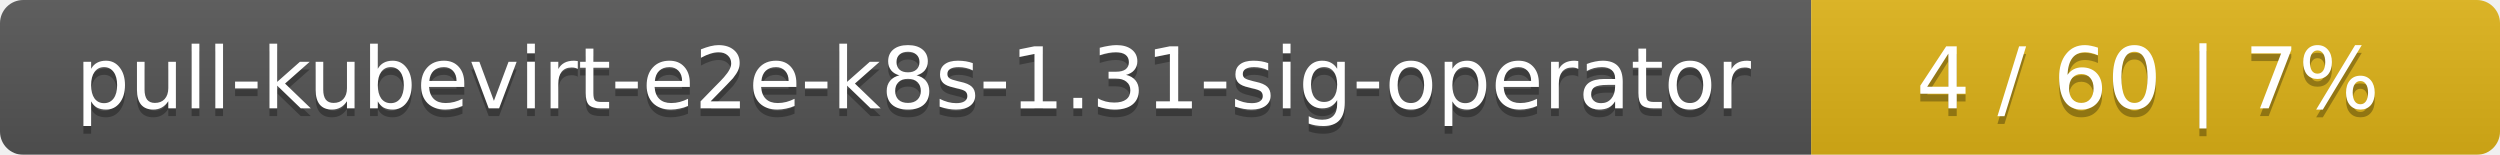
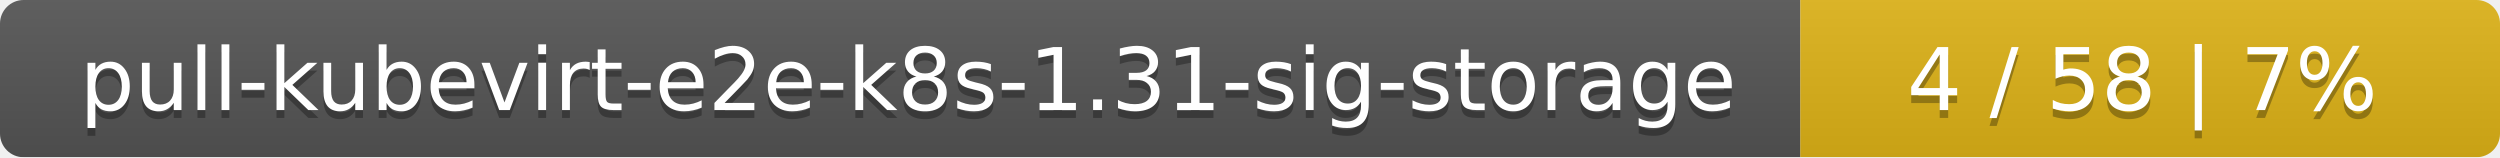
- <svg xmlns="http://www.w3.org/2000/svg" width="323" height="20">
+ <svg xmlns="http://www.w3.org/2000/svg" width="318" height="20">
  <linearGradient id="smooth" x2="0" y2="100%">
    <stop offset="0" stop-color="#bbb" stop-opacity=".1" />
    <stop offset="1" stop-opacity=".1" />
  </linearGradient>
  <mask id="round">
-     <rect width="323" height="20" rx="3" fill="#fff" />
+     <rect width="318" height="20" rx="3" fill="#fff" />
  </mask>
  <g mask="url(#round)">
-     <rect width="234" height="20" fill="#555" />
-     <rect x="234" width="89" height="20" fill="#dfb317" />
-     <rect width="323" height="20" fill="url(#smooth)" />
+     <rect width="229" height="20" fill="#555" />
+     <rect x="229" width="89" height="20" fill="#dfb317" />
+     <rect width="318" height="20" fill="url(#smooth)" />
  </g>
  <g fill="#fff" text-anchor="middle" font-family="DejaVu Sans,Verdana,Geneva,sans-serif" font-size="11">
-     <text x="118" y="15" fill="#010101" fill-opacity=".3">pull-kubevirt-e2e-k8s-1.31-sig-operator</text>
-     <text x="118" y="14">pull-kubevirt-e2e-k8s-1.31-sig-operator</text>
-     <text x="277.5" y="15" fill="#010101" fill-opacity=".3">4 / 60    |    7%</text>
-     <text x="277.5" y="14">4 / 60    |    7%</text>
+     <text x="115.5" y="15" fill="#010101" fill-opacity=".3">pull-kubevirt-e2e-k8s-1.31-sig-storage</text>
+     <text x="115.5" y="14">pull-kubevirt-e2e-k8s-1.31-sig-storage</text>
+     <text x="272.5" y="15" fill="#010101" fill-opacity=".3">4 / 58    |    7%</text>
+     <text x="272.5" y="14">4 / 58    |    7%</text>
  </g>
</svg>
